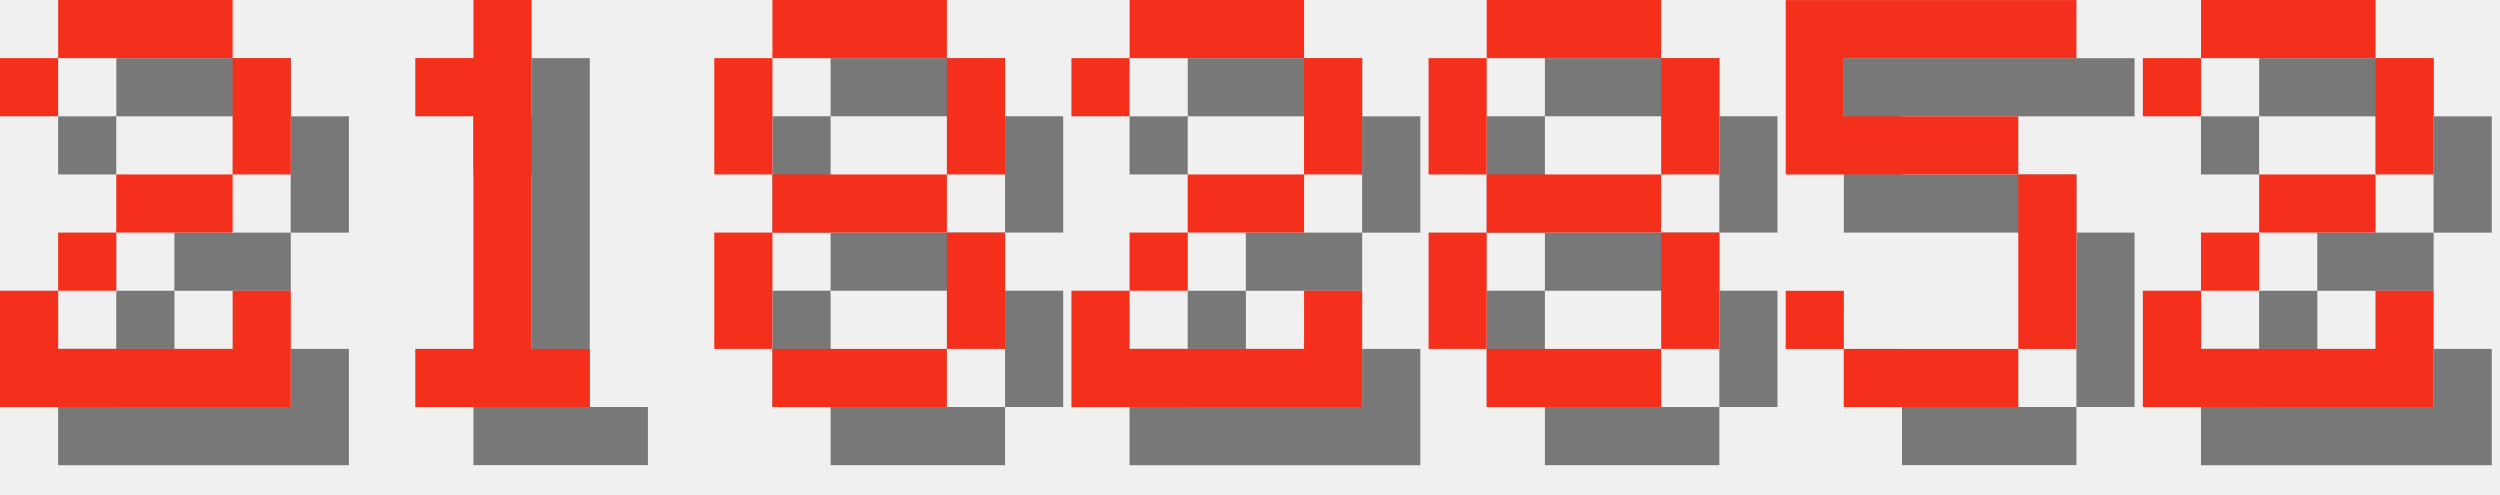
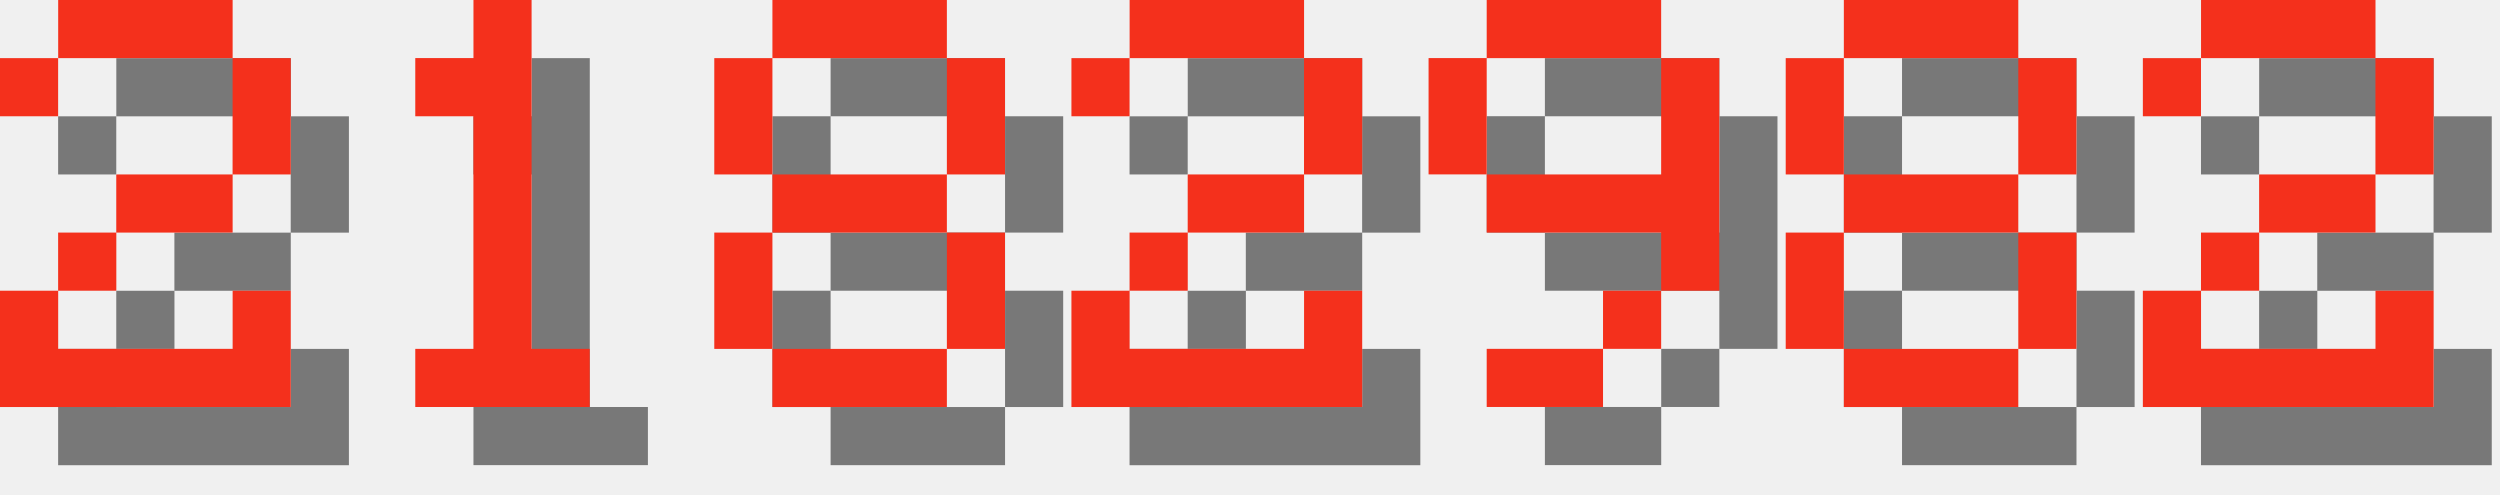
<svg xmlns="http://www.w3.org/2000/svg" version="1.1" width="182.0" height="36">
  <style>
        .text-foreground {
            fill: #F4301C;
        }
        .text-shadow {
            fill: #000000;
            fill-opacity: 0.5;
        }
    </style>
  <g class="digit" id="digit_2" transform="translate(0.0, 0), scale(4)">
    <path id="digit_2_shadow" class="text-shadow" d="m1.058 2.117v1.058h1.058v-1.058h3.175v2.117h-2.117v1.058h-1.058v1.058h-1.058v2.117h5.292v-2.117h-1.058v1.058h-3.175v-1.058h1.058v-1.058h2.117v-1.058h1.058v-2.117h-1.058v-1.058h-3.175v1.058h-1.058z" fill-opacity=".5" style="paint-order:stroke fill markers" />
    <path id="digit_2_fg" class="text-foreground" d="m0 1.058v1.058h1.058v-1.058h3.175v2.117h-2.117v1.058h-1.058v1.058h-1.058v2.117h5.292v-2.117h-1.058v1.058h-3.175v-1.058h1.058v-1.058h2.117v-1.058h1.058v-2.117h-1.058v-1.058h-3.175v1.058h-1.058z" fill="#fff" style="paint-order:stroke fill markers" />
  </g>
  <g class="digit" id="digit_1" transform="translate(26.0, 0), scale(4)">
    <path id="digit_1_shadow" class="text-shadow" d="m2.117 2.117v1.058h1.058v4.233h-1.058v1.058h3.175v-1.058h-1.058v-6.35h-1.058v1.058h-1.058z" fill-opacity=".5" style="paint-order:stroke fill markers" />
    <path id="digit_1_fg" class="text-foreground" d="m1.058 1.058v1.058h1.058v4.233h-1.058v1.058h3.175v-1.058h-1.058v-6.35h-1.058v1.058h-1.058z" fill="#fff" style="paint-order:stroke fill markers" />
  </g>
  <g class="digit" id="digit_8" transform="translate(52.0, 0), scale(4)">
    <path id="digit_8_shadow" class="text-shadow" d="m2.117 1.058v1.058h3.175v-1.058h-3.175zm3.175 1.058v2.117h1.058v-2.117h-1.058zm0 2.117h-3.175v1.058h3.175v-1.058zm0 1.058v2.117h1.058v-2.117h-1.058zm0 2.117h-3.175v1.058h3.175v-1.058zm-3.175 0v-2.117h-1.058v2.117h1.058zm0-3.175v-2.117h-1.058v2.117h1.058z" fill-opacity=".5" style="paint-order:stroke fill markers" />
    <path id="digit_8_fg" class="text-foreground" d="m1.058 0v1.058h3.175v-1.058h-3.175zm3.175 1.058v2.117h1.058v-2.117h-1.058zm0 2.117h-3.175v1.058h3.175v-1.058zm0 1.058v2.117h1.058v-2.117h-1.058zm0 2.117h-3.175v1.058h3.175v-1.058zm-3.175 0v-2.117h-1.058v2.117h1.058zm0-3.175v-2.117h-1.058v2.117h1.058z" fill="#fff" style="paint-order:stroke fill markers" />
  </g>
  <g class="digit" id="digit_2" transform="translate(78.0, 0), scale(4)">
    <path id="digit_2_shadow" class="text-shadow" d="m1.058 2.117v1.058h1.058v-1.058h3.175v2.117h-2.117v1.058h-1.058v1.058h-1.058v2.117h5.292v-2.117h-1.058v1.058h-3.175v-1.058h1.058v-1.058h2.117v-1.058h1.058v-2.117h-1.058v-1.058h-3.175v1.058h-1.058z" fill-opacity=".5" style="paint-order:stroke fill markers" />
    <path id="digit_2_fg" class="text-foreground" d="m0 1.058v1.058h1.058v-1.058h3.175v2.117h-2.117v1.058h-1.058v1.058h-1.058v2.117h5.292v-2.117h-1.058v1.058h-3.175v-1.058h1.058v-1.058h2.117v-1.058h1.058v-2.117h-1.058v-1.058h-3.175v1.058h-1.058z" fill="#fff" style="paint-order:stroke fill markers" />
  </g>
-   <g class="digit" id="digit_8" transform="translate(104.0, 0), scale(4)">
+   <g class="digit" id="digit_9" transform="translate(104.0, 0), scale(4)">
+     <path id="digit_9_shadow" class="text-shadow" d="m2.117 1.058v1.058h3.175v-1.058h-3.175zm3.175 1.058v2.117h-3.175v1.058h3.175v1.058h1.058v-4.233h-1.058zm0 4.233h-1.058v1.058h1.058v-1.058zm-1.058 1.058h-2.117v1.058h2.117v-1.058zm-2.117-3.175v-2.117h-1.058v2.117h1.058z" fill-opacity=".5" style="paint-order:stroke fill markers" />
+     <path id="digit_9_fg" class="text-foreground" d="m1.058 0v1.058h3.175v-1.058h-3.175zm3.175 1.058v2.117h-3.175v1.058h3.175v1.058h1.058v-4.233h-1.058zm0 4.233h-1.058v1.058h1.058v-1.058zm-1.058 1.058h-2.117v1.058h2.117v-1.058zm-2.117-3.175v-2.117h-1.058v2.117h1.058z" fill="#fff" style="paint-order:stroke fill markers" />
+   </g>
+   <g class="digit" id="digit_8" transform="translate(130.0, 0), scale(4)">
    <path id="digit_8_shadow" class="text-shadow" d="m2.117 1.058v1.058h3.175v-1.058h-3.175zm3.175 1.058v2.117h1.058v-2.117h-1.058zm0 2.117h-3.175v1.058h3.175v-1.058zm0 1.058v2.117h1.058v-2.117h-1.058zm0 2.117h-3.175v1.058h3.175v-1.058zm-3.175 0v-2.117h-1.058v2.117h1.058zm0-3.175v-2.117h-1.058v2.117h1.058z" fill-opacity=".5" style="paint-order:stroke fill markers" />
    <path id="digit_8_fg" class="text-foreground" d="m1.058 0v1.058h3.175v-1.058h-3.175zm3.175 1.058v2.117h1.058v-2.117h-1.058zm0 2.117h-3.175v1.058h3.175v-1.058zm0 1.058v2.117h1.058v-2.117h-1.058zm0 2.117h-3.175v1.058h3.175v-1.058zm-3.175 0v-2.117h-1.058v2.117h1.058zm0-3.175v-2.117h-1.058v2.117h1.058z" fill="#fff" style="paint-order:stroke fill markers" />
-   </g>
-   <g class="digit" id="digit_5" transform="translate(130.0, 0), scale(4)">
-     <path id="digit_5_shadow" class="text-shadow" d="m1.058 1.058v3.175h4.233v3.175h-3.175v-1.058h-1.058v1.058h1.058v1.058h3.175v-1.058h1.058v-3.175h-1.058v-1.058h-3.175v-1.058h4.233v-1.058h-5.292z" fill-opacity=".5" style="paint-order:stroke fill markers" />
-     <path id="digit_5_fg" class="text-foreground" d="m0 0v3.175h4.233v3.175h-3.175v-1.058h-1.058v1.058h1.058v1.058h3.175v-1.058h1.058v-3.175h-1.058v-1.058h-3.175v-1.058h4.233v-1.058h-5.292z" fill="#fff" style="paint-order:stroke fill markers" />
  </g>
  <g class="digit" id="digit_2" transform="translate(156.0, 0), scale(4)">
    <path id="digit_2_shadow" class="text-shadow" d="m1.058 2.117v1.058h1.058v-1.058h3.175v2.117h-2.117v1.058h-1.058v1.058h-1.058v2.117h5.292v-2.117h-1.058v1.058h-3.175v-1.058h1.058v-1.058h2.117v-1.058h1.058v-2.117h-1.058v-1.058h-3.175v1.058h-1.058z" fill-opacity=".5" style="paint-order:stroke fill markers" />
    <path id="digit_2_fg" class="text-foreground" d="m0 1.058v1.058h1.058v-1.058h3.175v2.117h-2.117v1.058h-1.058v1.058h-1.058v2.117h5.292v-2.117h-1.058v1.058h-3.175v-1.058h1.058v-1.058h2.117v-1.058h1.058v-2.117h-1.058v-1.058h-3.175v1.058h-1.058z" fill="#fff" style="paint-order:stroke fill markers" />
  </g>
</svg>
